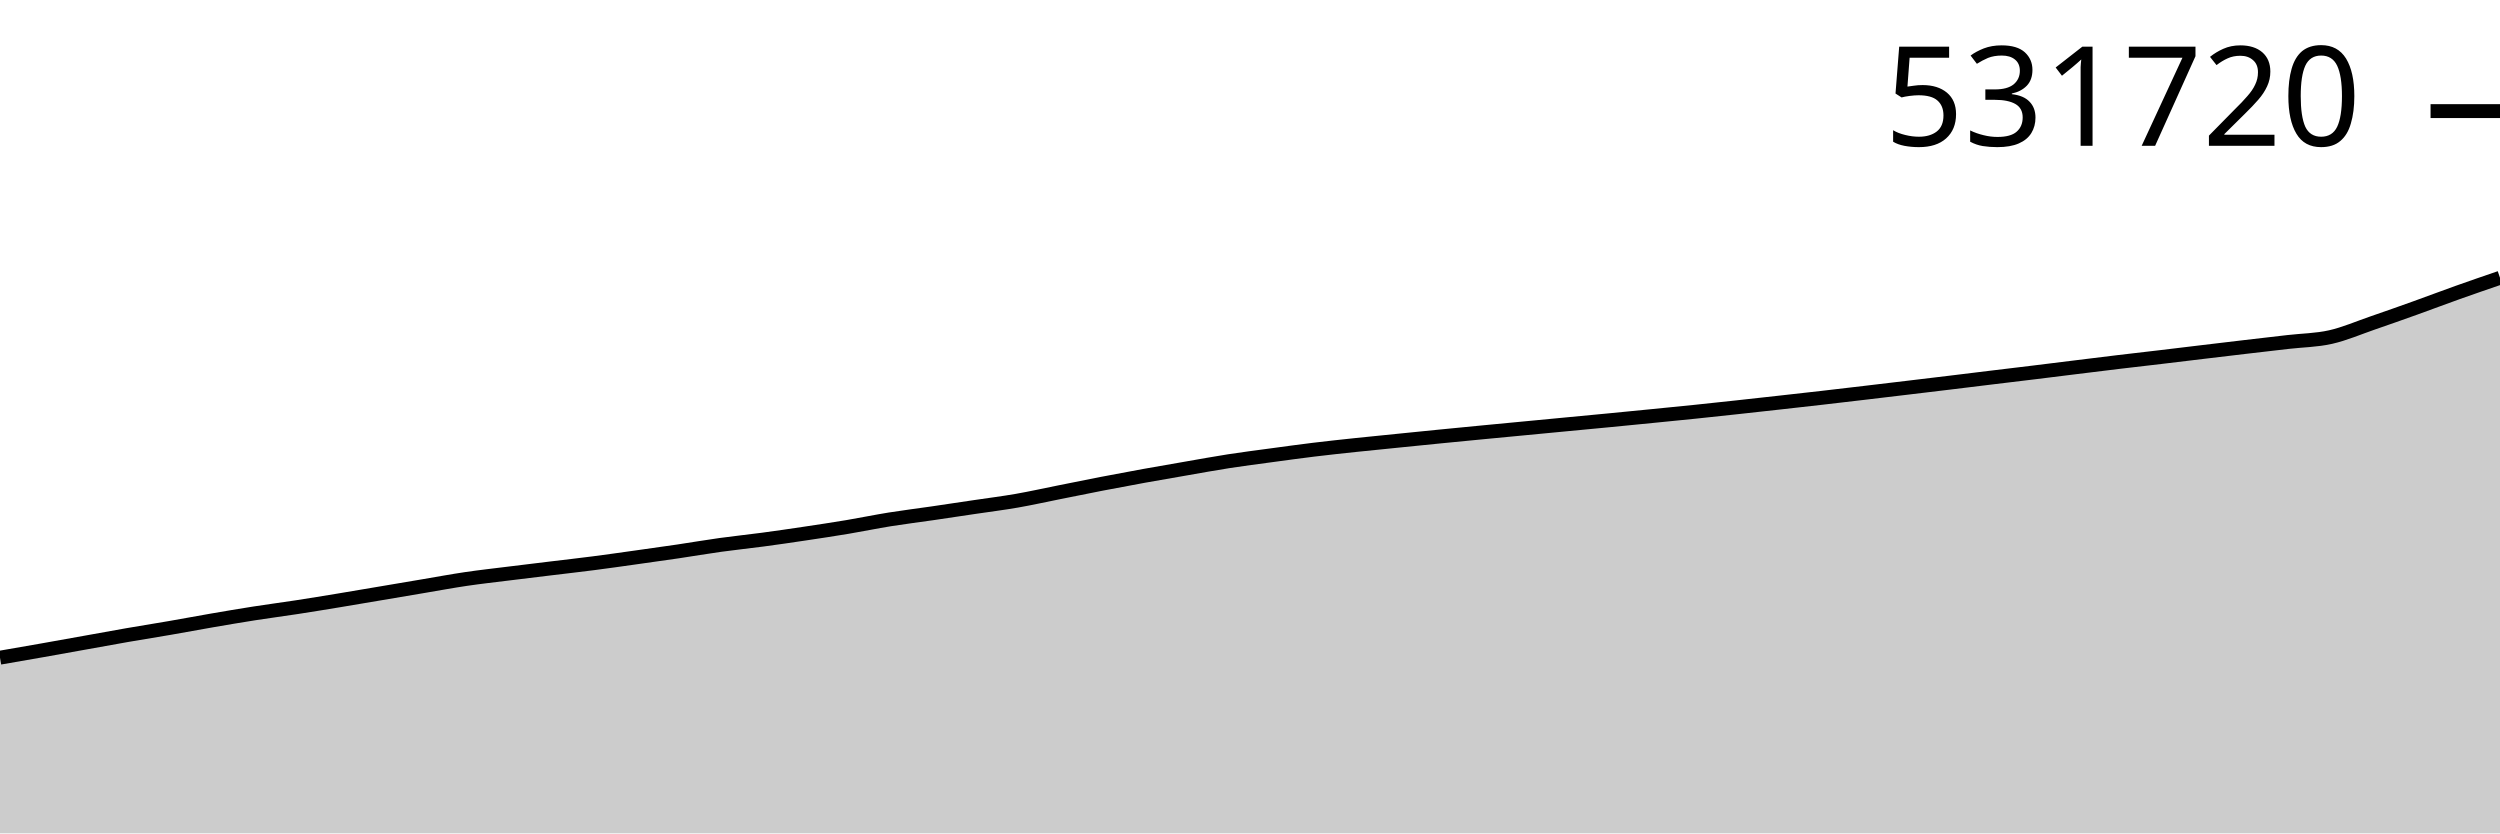
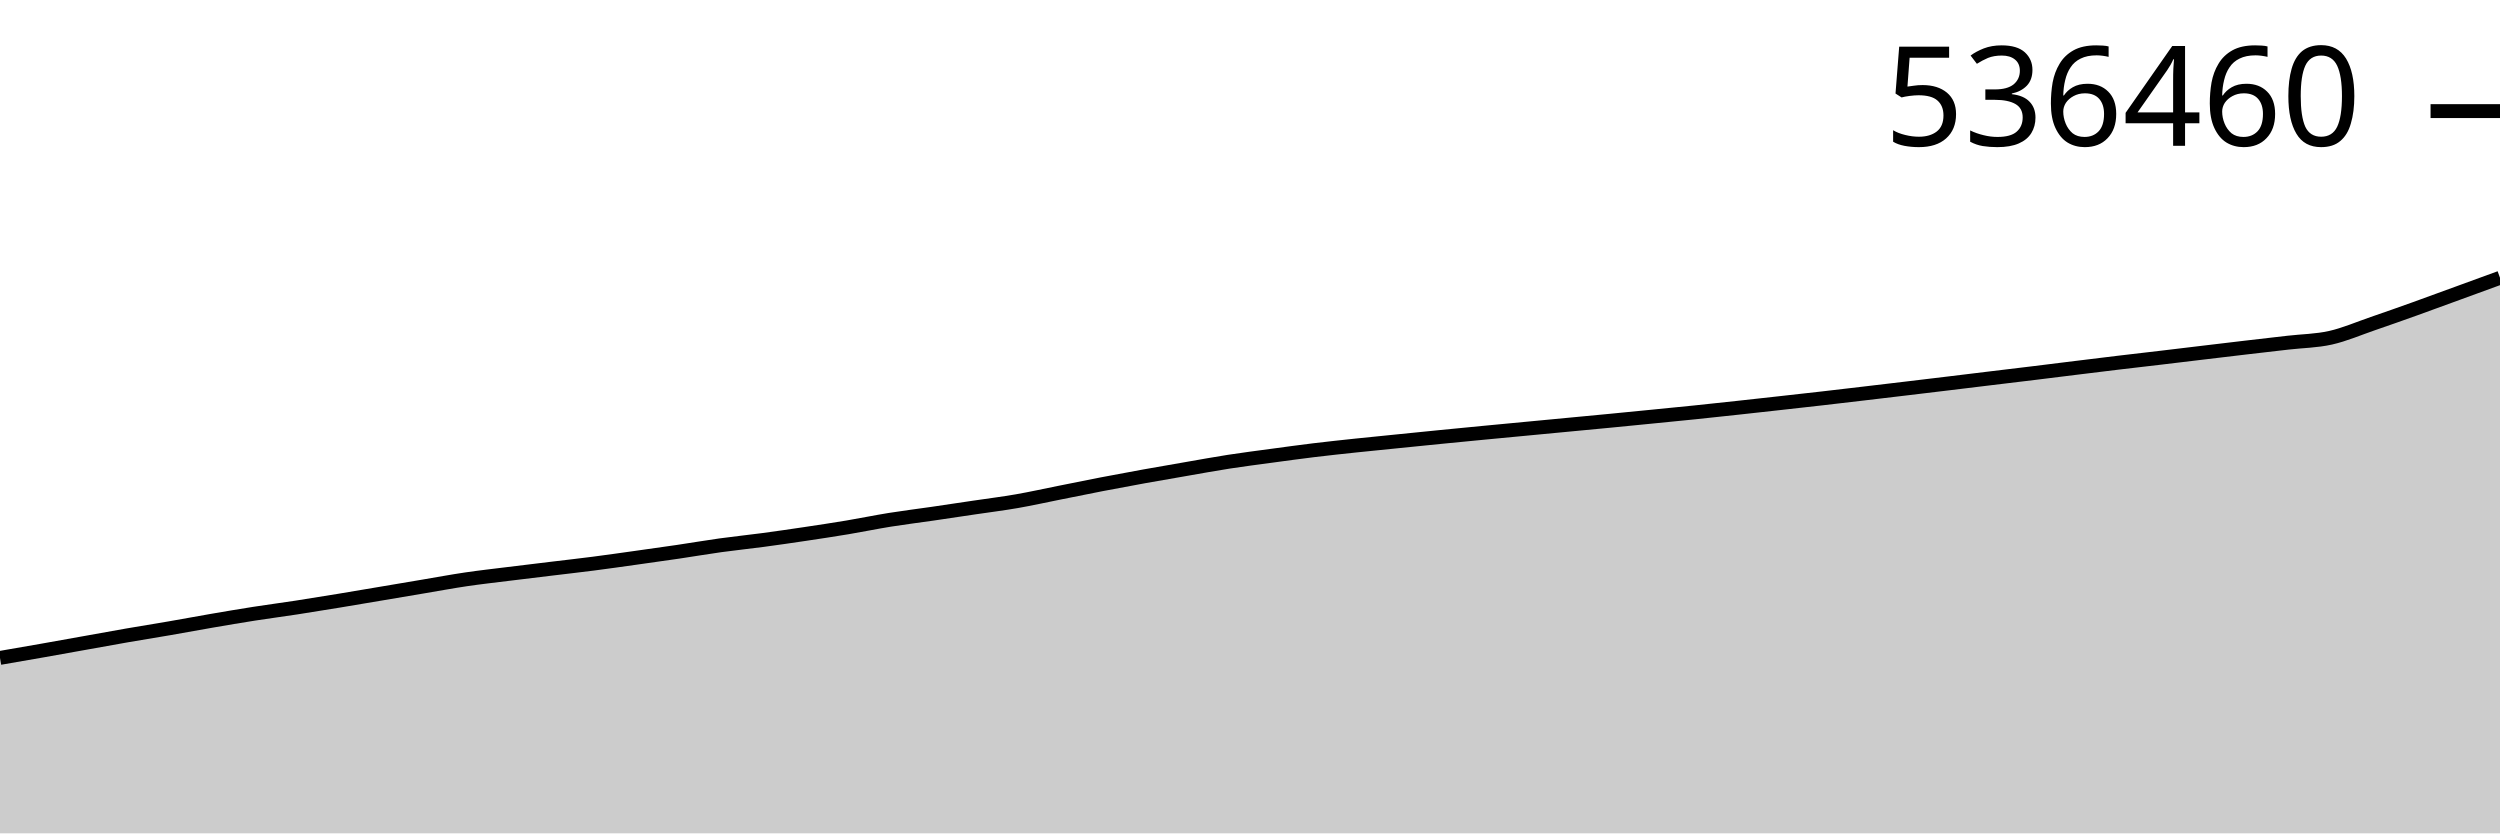
<svg xmlns="http://www.w3.org/2000/svg" viewBox="0 0 180 60">
  <g transform="translate(0,20)">
-     <path class="area" fill="rgba(0, 0, 0, 0.2)" d="M0,27.352C1.017,27.176,2.034,27,3.051,26.821C4.068,26.641,5.085,26.457,6.102,26.275C7.119,26.093,8.136,25.905,9.153,25.728C10.169,25.552,11.186,25.392,12.203,25.216C13.22,25.04,14.237,24.848,15.254,24.673C16.271,24.498,17.288,24.324,18.305,24.165C19.322,24.006,20.339,23.874,21.356,23.718C22.373,23.562,23.39,23.395,24.407,23.227C25.424,23.059,26.441,22.885,27.458,22.713C28.475,22.541,29.492,22.369,30.508,22.197C31.525,22.026,32.542,21.836,33.559,21.686C34.576,21.536,35.593,21.424,36.61,21.297C37.627,21.17,38.644,21.048,39.661,20.925C40.678,20.801,41.695,20.688,42.712,20.556C43.729,20.425,44.746,20.278,45.763,20.136C46.78,19.993,47.797,19.852,48.814,19.702C49.831,19.551,50.847,19.375,51.864,19.234C52.881,19.092,53.898,18.989,54.915,18.853C55.932,18.717,56.949,18.569,57.966,18.416C58.983,18.264,60,18.111,61.017,17.941C62.034,17.77,63.051,17.559,64.068,17.395C65.085,17.232,66.102,17.108,67.119,16.96C68.136,16.812,69.153,16.658,70.169,16.506C71.186,16.355,72.203,16.228,73.22,16.051C74.237,15.873,75.254,15.645,76.271,15.442C77.288,15.239,78.305,15.03,79.322,14.833C80.339,14.636,81.356,14.447,82.373,14.262C83.39,14.078,84.407,13.904,85.424,13.728C86.441,13.552,87.458,13.364,88.475,13.206C89.492,13.048,90.508,12.92,91.525,12.782C92.542,12.644,93.559,12.503,94.576,12.379C95.593,12.255,96.61,12.147,97.627,12.039C98.644,11.93,99.661,11.832,100.678,11.729C101.695,11.627,102.712,11.523,103.729,11.422C104.746,11.321,105.763,11.223,106.78,11.125C107.797,11.027,108.814,10.931,109.831,10.834C110.847,10.737,111.864,10.64,112.881,10.543C113.898,10.446,114.915,10.351,115.932,10.253C116.949,10.155,117.966,10.054,118.983,9.953C120,9.852,121.017,9.753,122.034,9.648C123.051,9.543,124.068,9.432,125.085,9.322C126.102,9.211,127.119,9.098,128.136,8.985C129.153,8.871,130.169,8.759,131.186,8.642C132.203,8.526,133.22,8.405,134.237,8.285C135.254,8.165,136.271,8.043,137.288,7.922C138.305,7.8,139.322,7.679,140.339,7.556C141.356,7.433,142.373,7.307,143.39,7.183C144.407,7.06,145.424,6.94,146.441,6.815C147.458,6.691,148.475,6.562,149.492,6.437C150.508,6.311,151.525,6.185,152.542,6.063C153.559,5.942,154.576,5.826,155.593,5.706C156.61,5.585,157.627,5.461,158.644,5.339C159.661,5.218,160.678,5.096,161.695,4.976C162.712,4.857,163.729,4.74,164.746,4.622C165.763,4.504,166.78,4.499,167.797,4.27C168.814,4.041,169.831,3.597,170.847,3.248C171.864,2.899,172.881,2.539,173.898,2.174C174.915,1.81,175.932,1.422,176.949,1.06C177.966,0.698,178.983,0.349,180,0L180,40C178.983,40,177.966,40,176.949,40C175.932,40,174.915,40,173.898,40C172.881,40,171.864,40,170.847,40C169.831,40,168.814,40,167.797,40C166.78,40,165.763,40,164.746,40C163.729,40,162.712,40,161.695,40C160.678,40,159.661,40,158.644,40C157.627,40,156.61,40,155.593,40C154.576,40,153.559,40,152.542,40C151.525,40,150.508,40,149.492,40C148.475,40,147.458,40,146.441,40C145.424,40,144.407,40,143.39,40C142.373,40,141.356,40,140.339,40C139.322,40,138.305,40,137.288,40C136.271,40,135.254,40,134.237,40C133.22,40,132.203,40,131.186,40C130.169,40,129.153,40,128.136,40C127.119,40,126.102,40,125.085,40C124.068,40,123.051,40,122.034,40C121.017,40,120,40,118.983,40C117.966,40,116.949,40,115.932,40C114.915,40,113.898,40,112.881,40C111.864,40,110.847,40,109.831,40C108.814,40,107.797,40,106.78,40C105.763,40,104.746,40,103.729,40C102.712,40,101.695,40,100.678,40C99.661,40,98.644,40,97.627,40C96.61,40,95.593,40,94.576,40C93.559,40,92.542,40,91.525,40C90.508,40,89.492,40,88.475,40C87.458,40,86.441,40,85.424,40C84.407,40,83.39,40,82.373,40C81.356,40,80.339,40,79.322,40C78.305,40,77.288,40,76.271,40C75.254,40,74.237,40,73.22,40C72.203,40,71.186,40,70.169,40C69.153,40,68.136,40,67.119,40C66.102,40,65.085,40,64.068,40C63.051,40,62.034,40,61.017,40C60,40,58.983,40,57.966,40C56.949,40,55.932,40,54.915,40C53.898,40,52.881,40,51.864,40C50.847,40,49.831,40,48.814,40C47.797,40,46.78,40,45.763,40C44.746,40,43.729,40,42.712,40C41.695,40,40.678,40,39.661,40C38.644,40,37.627,40,36.61,40C35.593,40,34.576,40,33.559,40C32.542,40,31.525,40,30.508,40C29.492,40,28.475,40,27.458,40C26.441,40,25.424,40,24.407,40C23.39,40,22.373,40,21.356,40C20.339,40,19.322,40,18.305,40C17.288,40,16.271,40,15.254,40C14.237,40,13.22,40,12.203,40C11.186,40,10.169,40,9.153,40C8.136,40,7.119,40,6.102,40C5.085,40,4.068,40,3.051,40C2.034,40,1.017,40,0,40Z" />
-     <path class="line" stroke="black" fill="none" d="M0,27.352C1.017,27.176,2.034,27,3.051,26.821C4.068,26.641,5.085,26.457,6.102,26.275C7.119,26.093,8.136,25.905,9.153,25.728C10.169,25.552,11.186,25.392,12.203,25.216C13.22,25.04,14.237,24.848,15.254,24.673C16.271,24.498,17.288,24.324,18.305,24.165C19.322,24.006,20.339,23.874,21.356,23.718C22.373,23.562,23.39,23.395,24.407,23.227C25.424,23.059,26.441,22.885,27.458,22.713C28.475,22.541,29.492,22.369,30.508,22.197C31.525,22.026,32.542,21.836,33.559,21.686C34.576,21.536,35.593,21.424,36.61,21.297C37.627,21.17,38.644,21.048,39.661,20.925C40.678,20.801,41.695,20.688,42.712,20.556C43.729,20.425,44.746,20.278,45.763,20.136C46.78,19.993,47.797,19.852,48.814,19.702C49.831,19.551,50.847,19.375,51.864,19.234C52.881,19.092,53.898,18.989,54.915,18.853C55.932,18.717,56.949,18.569,57.966,18.416C58.983,18.264,60,18.111,61.017,17.941C62.034,17.77,63.051,17.559,64.068,17.395C65.085,17.232,66.102,17.108,67.119,16.96C68.136,16.812,69.153,16.658,70.169,16.506C71.186,16.355,72.203,16.228,73.22,16.051C74.237,15.873,75.254,15.645,76.271,15.442C77.288,15.239,78.305,15.03,79.322,14.833C80.339,14.636,81.356,14.447,82.373,14.262C83.39,14.078,84.407,13.904,85.424,13.728C86.441,13.552,87.458,13.364,88.475,13.206C89.492,13.048,90.508,12.92,91.525,12.782C92.542,12.644,93.559,12.503,94.576,12.379C95.593,12.255,96.61,12.147,97.627,12.039C98.644,11.93,99.661,11.832,100.678,11.729C101.695,11.627,102.712,11.523,103.729,11.422C104.746,11.321,105.763,11.223,106.78,11.125C107.797,11.027,108.814,10.931,109.831,10.834C110.847,10.737,111.864,10.64,112.881,10.543C113.898,10.446,114.915,10.351,115.932,10.253C116.949,10.155,117.966,10.054,118.983,9.953C120,9.852,121.017,9.753,122.034,9.648C123.051,9.543,124.068,9.432,125.085,9.322C126.102,9.211,127.119,9.098,128.136,8.985C129.153,8.871,130.169,8.759,131.186,8.642C132.203,8.526,133.22,8.405,134.237,8.285C135.254,8.165,136.271,8.043,137.288,7.922C138.305,7.8,139.322,7.679,140.339,7.556C141.356,7.433,142.373,7.307,143.39,7.183C144.407,7.06,145.424,6.94,146.441,6.815C147.458,6.691,148.475,6.562,149.492,6.437C150.508,6.311,151.525,6.185,152.542,6.063C153.559,5.942,154.576,5.826,155.593,5.706C156.61,5.585,157.627,5.461,158.644,5.339C159.661,5.218,160.678,5.096,161.695,4.976C162.712,4.857,163.729,4.74,164.746,4.622C165.763,4.504,166.78,4.499,167.797,4.27C168.814,4.041,169.831,3.597,170.847,3.248C171.864,2.899,172.881,2.539,173.898,2.174C174.915,1.81,175.932,1.422,176.949,1.06C177.966,0.698,178.983,0.349,180,0" />
+     <path class="area" fill="rgba(0, 0, 0, 0.2)" d="M0,27.369C1.017,27.194,2.034,27.018,3.051,26.839C4.068,26.659,5.085,26.476,6.102,26.294C7.119,26.113,8.136,25.924,9.153,25.748C10.169,25.572,11.186,25.412,12.203,25.236C13.22,25.061,14.237,24.869,15.254,24.694C16.271,24.519,17.288,24.346,18.305,24.187C19.322,24.028,20.339,23.897,21.356,23.74C22.373,23.584,23.39,23.417,24.407,23.25C25.424,23.083,26.441,22.908,27.458,22.737C28.475,22.565,29.492,22.393,30.508,22.222C31.525,22.051,32.542,21.861,33.559,21.711C34.576,21.561,35.593,21.449,36.61,21.322C37.627,21.196,38.644,21.074,39.661,20.951C40.678,20.828,41.695,20.714,42.712,20.583C43.729,20.452,44.746,20.305,45.763,20.163C46.78,20.021,47.797,19.88,48.814,19.729C49.831,19.579,50.847,19.404,51.864,19.262C52.881,19.121,53.898,19.018,54.915,18.882C55.932,18.746,56.949,18.598,57.966,18.446C58.983,18.294,60,18.141,61.017,17.971C62.034,17.801,63.051,17.59,64.068,17.426C65.085,17.263,66.102,17.139,67.119,16.991C68.136,16.843,69.153,16.69,70.169,16.538C71.186,16.387,72.203,16.261,73.22,16.084C74.237,15.907,75.254,15.679,76.271,15.476C77.288,15.273,78.305,15.064,79.322,14.867C80.339,14.671,81.356,14.482,82.373,14.298C83.39,14.114,84.407,13.94,85.424,13.765C86.441,13.589,87.458,13.401,88.475,13.243C89.492,13.086,90.508,12.957,91.525,12.819C92.542,12.682,93.559,12.54,94.576,12.417C95.593,12.293,96.61,12.185,97.627,12.077C98.644,11.969,99.661,11.871,100.678,11.768C101.695,11.666,102.712,11.562,103.729,11.461C104.746,11.361,105.763,11.262,106.78,11.164C107.797,11.066,108.814,10.971,109.831,10.874C110.847,10.777,111.864,10.68,112.881,10.584C113.898,10.487,114.915,10.392,115.932,10.294C116.949,10.196,117.966,10.095,118.983,9.994C120,9.894,121.017,9.795,122.034,9.69C123.051,9.585,124.068,9.474,125.085,9.364C126.102,9.253,127.119,9.14,128.136,9.027C129.153,8.914,130.169,8.802,131.186,8.685C132.203,8.569,133.22,8.448,134.237,8.328C135.254,8.208,136.271,8.087,137.288,7.966C138.305,7.845,139.322,7.723,140.339,7.6C141.356,7.477,142.373,7.352,143.39,7.229C144.407,7.105,145.424,6.985,146.441,6.861C147.458,6.737,148.475,6.608,149.492,6.483C150.508,6.358,151.525,6.232,152.542,6.11C153.559,5.988,154.576,5.873,155.593,5.753C156.61,5.632,157.627,5.508,158.644,5.387C159.661,5.266,160.678,5.144,161.695,5.024C162.712,4.905,163.729,4.788,164.746,4.671C165.763,4.553,166.78,4.547,167.797,4.319C168.814,4.09,169.831,3.647,170.847,3.299C171.864,2.95,172.881,2.59,173.898,2.226C174.915,1.862,175.932,1.485,176.949,1.114C177.966,0.743,178.983,0.371,180,0L180,40C178.983,40,177.966,40,176.949,40C175.932,40,174.915,40,173.898,40C172.881,40,171.864,40,170.847,40C169.831,40,168.814,40,167.797,40C166.78,40,165.763,40,164.746,40C163.729,40,162.712,40,161.695,40C160.678,40,159.661,40,158.644,40C157.627,40,156.61,40,155.593,40C154.576,40,153.559,40,152.542,40C151.525,40,150.508,40,149.492,40C148.475,40,147.458,40,146.441,40C145.424,40,144.407,40,143.39,40C142.373,40,141.356,40,140.339,40C139.322,40,138.305,40,137.288,40C136.271,40,135.254,40,134.237,40C133.22,40,132.203,40,131.186,40C130.169,40,129.153,40,128.136,40C127.119,40,126.102,40,125.085,40C124.068,40,123.051,40,122.034,40C121.017,40,120,40,118.983,40C117.966,40,116.949,40,115.932,40C114.915,40,113.898,40,112.881,40C111.864,40,110.847,40,109.831,40C108.814,40,107.797,40,106.78,40C105.763,40,104.746,40,103.729,40C102.712,40,101.695,40,100.678,40C99.661,40,98.644,40,97.627,40C96.61,40,95.593,40,94.576,40C93.559,40,92.542,40,91.525,40C90.508,40,89.492,40,88.475,40C87.458,40,86.441,40,85.424,40C84.407,40,83.39,40,82.373,40C81.356,40,80.339,40,79.322,40C78.305,40,77.288,40,76.271,40C75.254,40,74.237,40,73.22,40C72.203,40,71.186,40,70.169,40C69.153,40,68.136,40,67.119,40C66.102,40,65.085,40,64.068,40C63.051,40,62.034,40,61.017,40C60,40,58.983,40,57.966,40C56.949,40,55.932,40,54.915,40C53.898,40,52.881,40,51.864,40C50.847,40,49.831,40,48.814,40C47.797,40,46.78,40,45.763,40C44.746,40,43.729,40,42.712,40C41.695,40,40.678,40,39.661,40C38.644,40,37.627,40,36.61,40C35.593,40,34.576,40,33.559,40C32.542,40,31.525,40,30.508,40C29.492,40,28.475,40,27.458,40C26.441,40,25.424,40,24.407,40C23.39,40,22.373,40,21.356,40C20.339,40,19.322,40,18.305,40C17.288,40,16.271,40,15.254,40C14.237,40,13.22,40,12.203,40C11.186,40,10.169,40,9.153,40C8.136,40,7.119,40,6.102,40C5.085,40,4.068,40,3.051,40C2.034,40,1.017,40,0,40Z" />
+     <path class="line" stroke="black" fill="none" d="M0,27.369C1.017,27.194,2.034,27.018,3.051,26.839C4.068,26.659,5.085,26.476,6.102,26.294C7.119,26.113,8.136,25.924,9.153,25.748C10.169,25.572,11.186,25.412,12.203,25.236C13.22,25.061,14.237,24.869,15.254,24.694C16.271,24.519,17.288,24.346,18.305,24.187C19.322,24.028,20.339,23.897,21.356,23.74C22.373,23.584,23.39,23.417,24.407,23.25C25.424,23.083,26.441,22.908,27.458,22.737C28.475,22.565,29.492,22.393,30.508,22.222C31.525,22.051,32.542,21.861,33.559,21.711C34.576,21.561,35.593,21.449,36.61,21.322C37.627,21.196,38.644,21.074,39.661,20.951C40.678,20.828,41.695,20.714,42.712,20.583C43.729,20.452,44.746,20.305,45.763,20.163C46.78,20.021,47.797,19.88,48.814,19.729C49.831,19.579,50.847,19.404,51.864,19.262C52.881,19.121,53.898,19.018,54.915,18.882C55.932,18.746,56.949,18.598,57.966,18.446C58.983,18.294,60,18.141,61.017,17.971C62.034,17.801,63.051,17.59,64.068,17.426C65.085,17.263,66.102,17.139,67.119,16.991C68.136,16.843,69.153,16.69,70.169,16.538C71.186,16.387,72.203,16.261,73.22,16.084C74.237,15.907,75.254,15.679,76.271,15.476C77.288,15.273,78.305,15.064,79.322,14.867C80.339,14.671,81.356,14.482,82.373,14.298C83.39,14.114,84.407,13.94,85.424,13.765C86.441,13.589,87.458,13.401,88.475,13.243C89.492,13.086,90.508,12.957,91.525,12.819C92.542,12.682,93.559,12.54,94.576,12.417C95.593,12.293,96.61,12.185,97.627,12.077C98.644,11.969,99.661,11.871,100.678,11.768C101.695,11.666,102.712,11.562,103.729,11.461C104.746,11.361,105.763,11.262,106.78,11.164C107.797,11.066,108.814,10.971,109.831,10.874C110.847,10.777,111.864,10.68,112.881,10.584C113.898,10.487,114.915,10.392,115.932,10.294C116.949,10.196,117.966,10.095,118.983,9.994C120,9.894,121.017,9.795,122.034,9.69C123.051,9.585,124.068,9.474,125.085,9.364C126.102,9.253,127.119,9.14,128.136,9.027C129.153,8.914,130.169,8.802,131.186,8.685C132.203,8.569,133.22,8.448,134.237,8.328C135.254,8.208,136.271,8.087,137.288,7.966C138.305,7.845,139.322,7.723,140.339,7.6C141.356,7.477,142.373,7.352,143.39,7.229C144.407,7.105,145.424,6.985,146.441,6.861C147.458,6.737,148.475,6.608,149.492,6.483C150.508,6.358,151.525,6.232,152.542,6.11C153.559,5.988,154.576,5.873,155.593,5.753C156.61,5.632,157.627,5.508,158.644,5.387C159.661,5.266,160.678,5.144,161.695,5.024C162.712,4.905,163.729,4.788,164.746,4.671C165.763,4.553,166.78,4.547,167.797,4.319C168.814,4.09,169.831,3.647,170.847,3.299C171.864,2.95,172.881,2.59,173.898,2.226C174.915,1.862,175.932,1.485,176.949,1.114C177.966,0.743,178.983,0.371,180,0" />
    <path class="axis-ceiling" stroke-width="1" stroke="black" fill="none" d="M175,-12L180,-12" />
-     <text class="axis-ceiling-label" font-family="sans-serif" text-anchor="end" font-size="10px" x="170" y="-9.5">531720</text>
+     <text class="axis-ceiling-label" font-family="sans-serif" text-anchor="end" font-size="10px" x="170" y="-9.5">536460</text>
  </g>
</svg>
